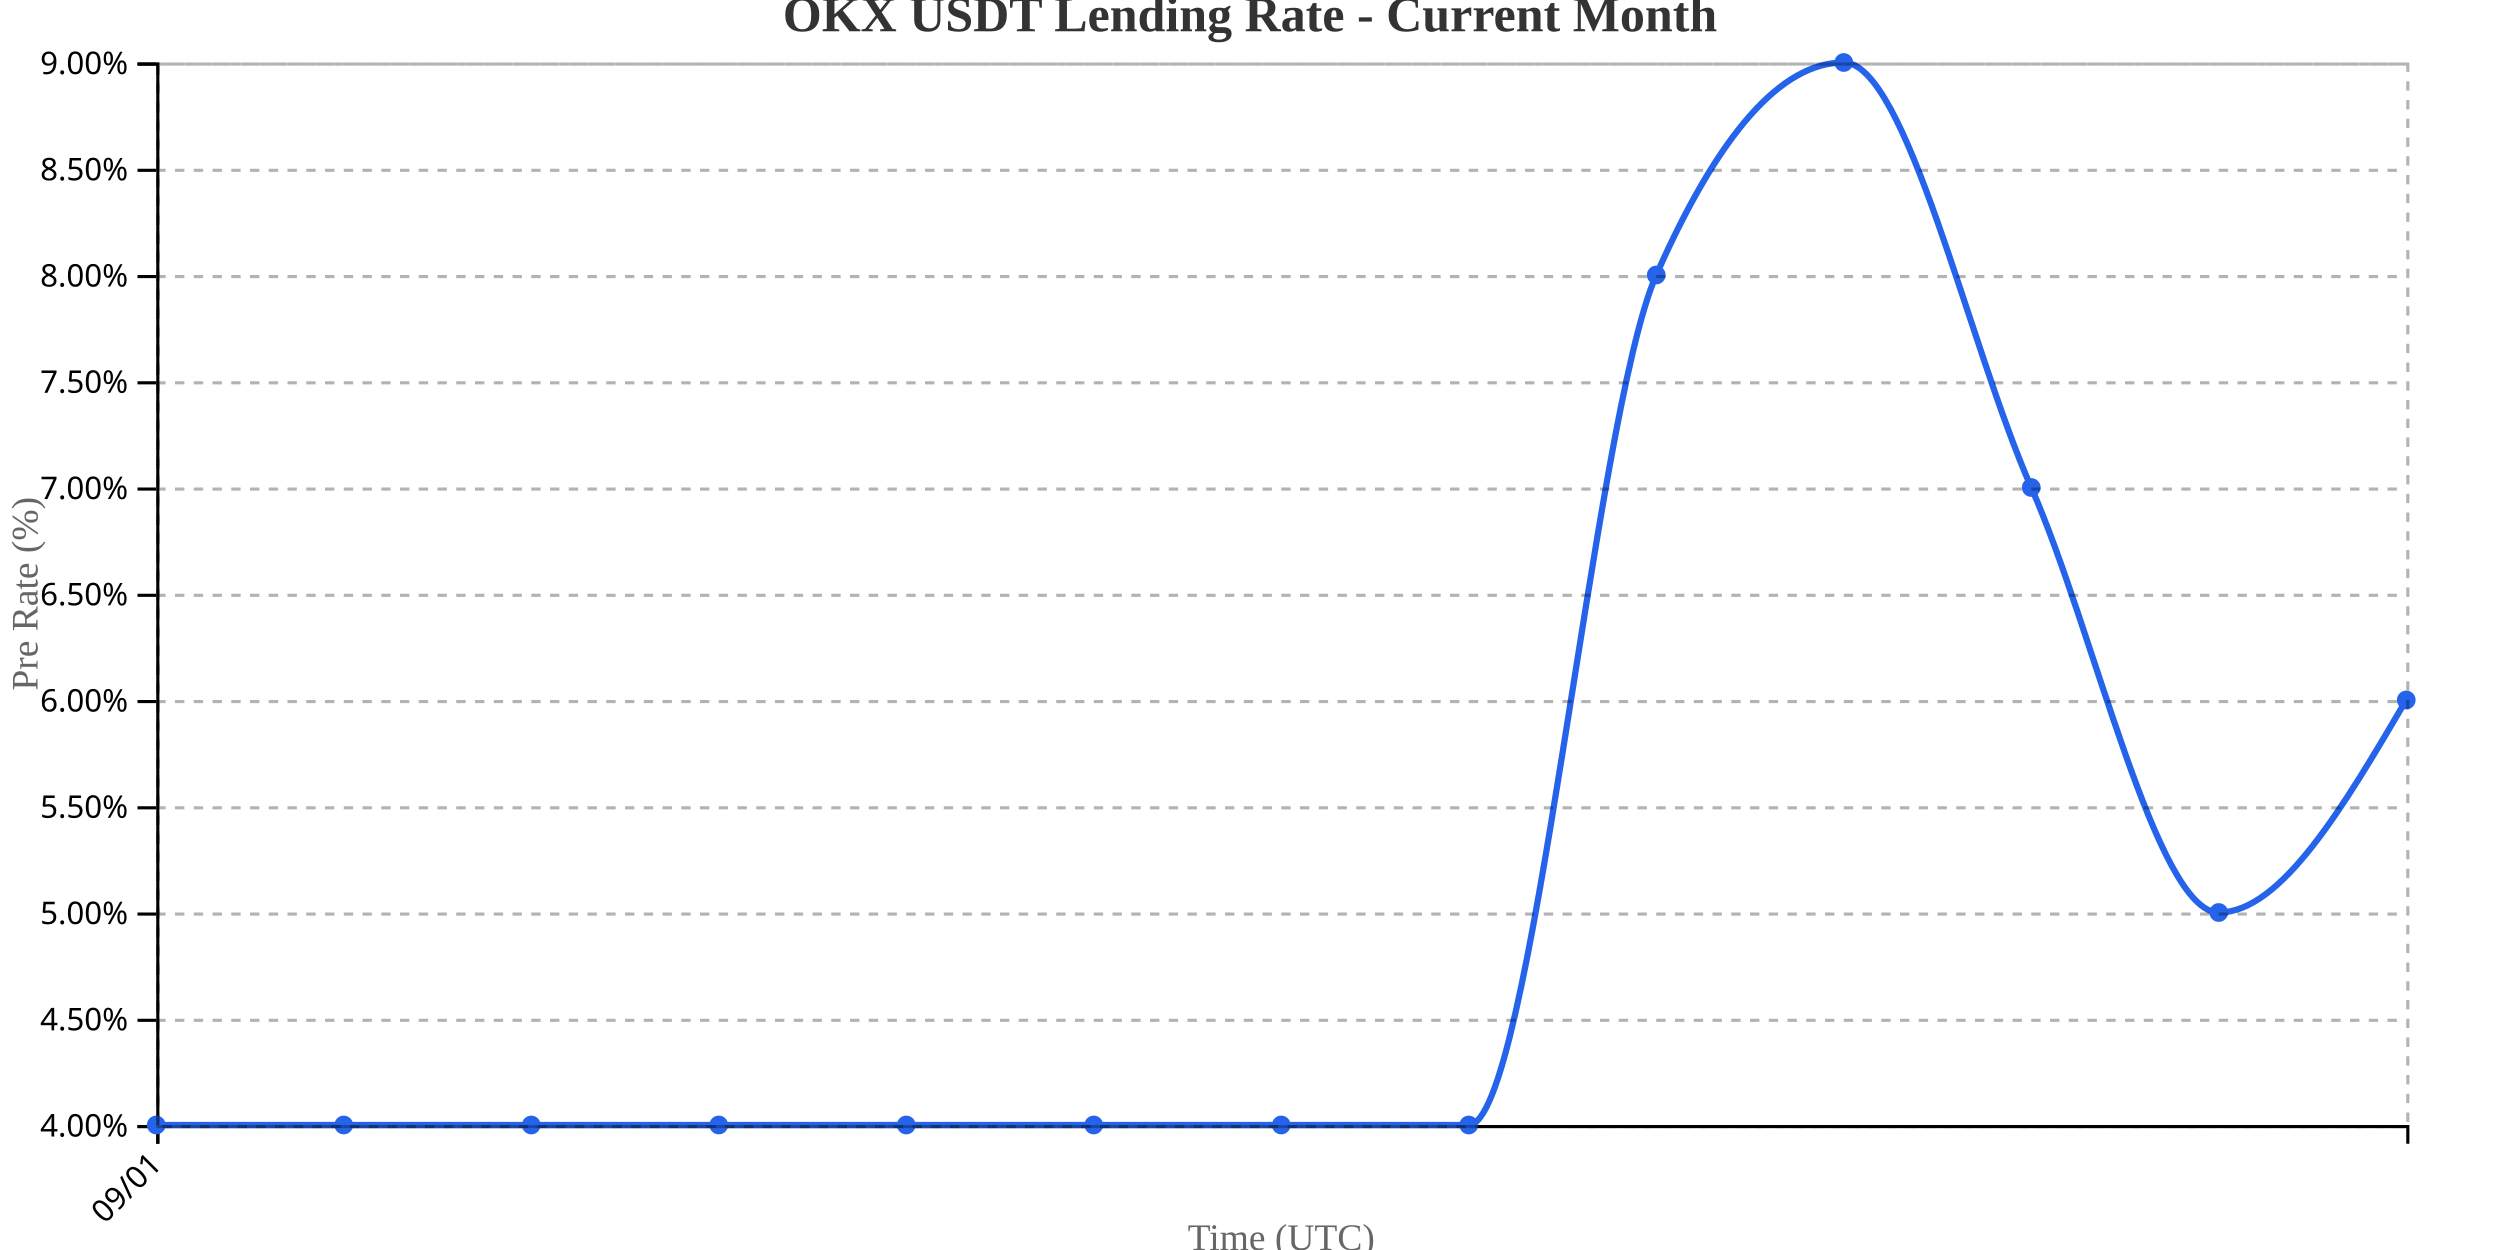
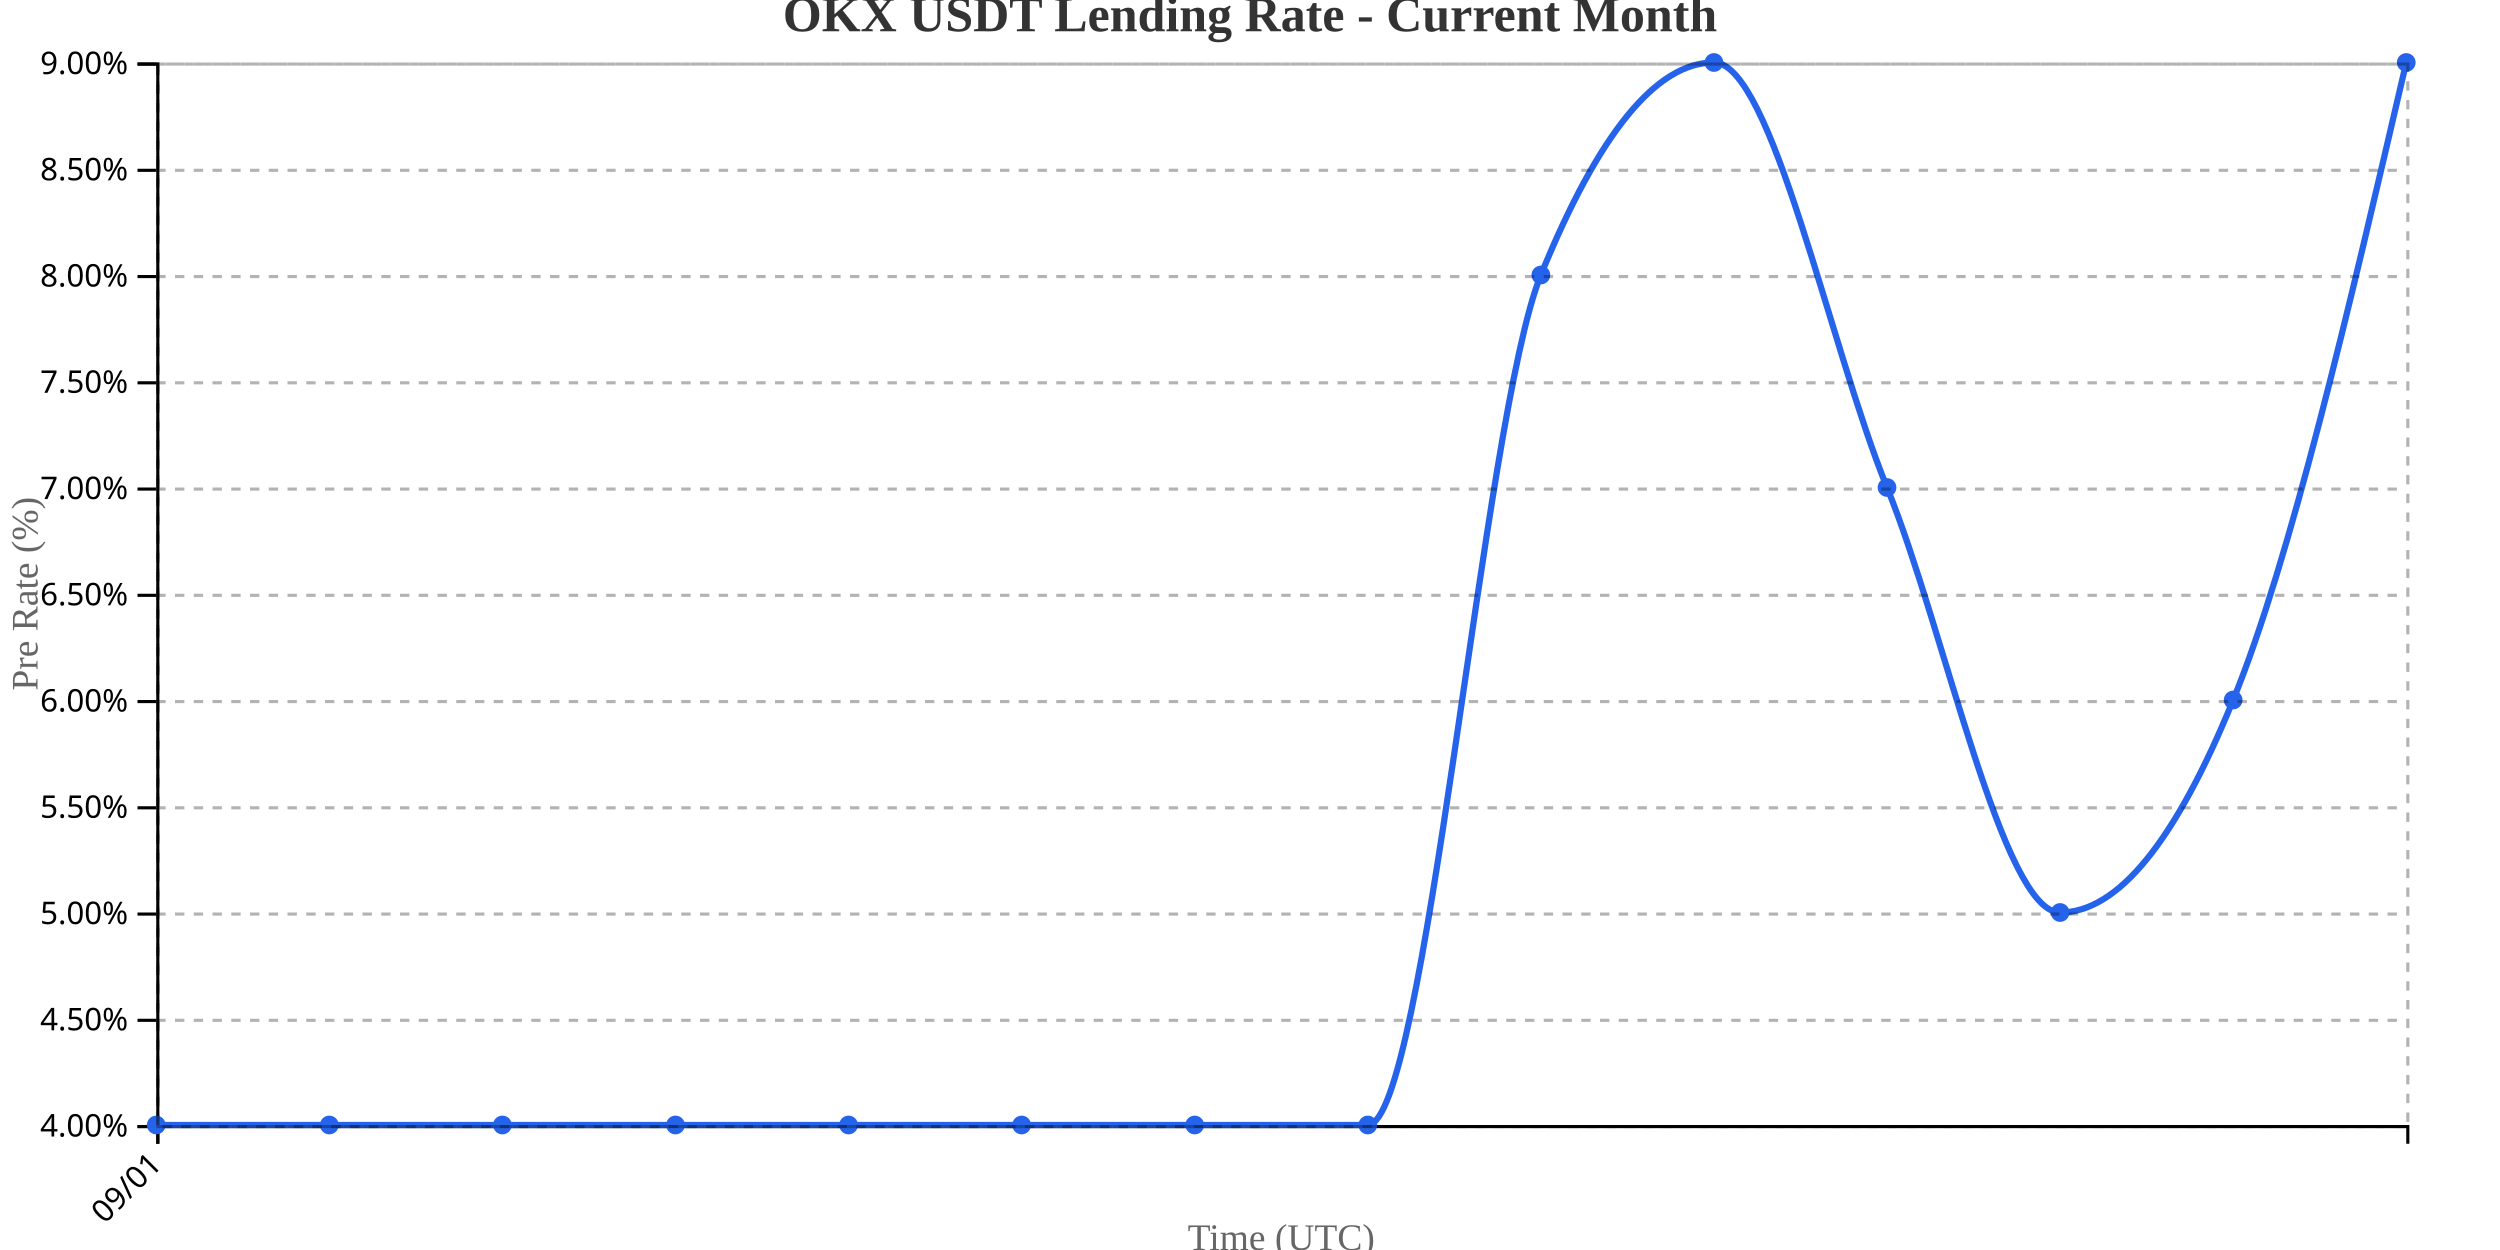
<svg xmlns="http://www.w3.org/2000/svg" width="800" height="400">
  <g transform="translate(50,20)">
    <g transform="translate(0,340)" fill="none" font-size="10" font-family="sans-serif" text-anchor="middle">
      <path class="domain" stroke="currentColor" d="M0.5,6V0.5H720.5V6" />
      <g class="tick" opacity="1" transform="translate(0.5,0)">
        <line stroke="currentColor" y2="6" />
        <text fill="currentColor" y="9" dy=".15em" style="text-anchor: end;" dx="-.8em" transform="rotate(-45)">09/01</text>
      </g>
    </g>
    <g fill="none" font-size="10" font-family="sans-serif" text-anchor="end">
      <path class="domain" stroke="currentColor" d="M-6,340.5H0.5V0.5H-6" />
      <g class="tick" opacity="1" transform="translate(0,340.5)">
        <line stroke="currentColor" x2="-6" />
        <text fill="currentColor" x="-9" dy="0.32em">4.00%</text>
      </g>
      <g class="tick" opacity="1" transform="translate(0,306.5)">
        <line stroke="currentColor" x2="-6" />
        <text fill="currentColor" x="-9" dy="0.32em">4.50%</text>
      </g>
      <g class="tick" opacity="1" transform="translate(0,272.5)">
        <line stroke="currentColor" x2="-6" />
        <text fill="currentColor" x="-9" dy="0.32em">5.00%</text>
      </g>
      <g class="tick" opacity="1" transform="translate(0,238.5)">
        <line stroke="currentColor" x2="-6" />
        <text fill="currentColor" x="-9" dy="0.32em">5.50%</text>
      </g>
      <g class="tick" opacity="1" transform="translate(0,204.5)">
        <line stroke="currentColor" x2="-6" />
        <text fill="currentColor" x="-9" dy="0.32em">6.00%</text>
      </g>
      <g class="tick" opacity="1" transform="translate(0,170.5)">
        <line stroke="currentColor" x2="-6" />
        <text fill="currentColor" x="-9" dy="0.32em">6.50%</text>
      </g>
      <g class="tick" opacity="1" transform="translate(0,136.5)">
        <line stroke="currentColor" x2="-6" />
        <text fill="currentColor" x="-9" dy="0.32em">7.00%</text>
      </g>
      <g class="tick" opacity="1" transform="translate(0,102.5)">
        <line stroke="currentColor" x2="-6" />
        <text fill="currentColor" x="-9" dy="0.32em">7.50%</text>
      </g>
      <g class="tick" opacity="1" transform="translate(0,68.5)">
        <line stroke="currentColor" x2="-6" />
        <text fill="currentColor" x="-9" dy="0.32em">8.00%</text>
      </g>
      <g class="tick" opacity="1" transform="translate(0,34.5)">
        <line stroke="currentColor" x2="-6" />
        <text fill="currentColor" x="-9" dy="0.32em">8.50%</text>
      </g>
      <g class="tick" opacity="1" transform="translate(0,0.5)">
        <line stroke="currentColor" x2="-6" />
        <text fill="currentColor" x="-9" dy="0.32em">9.00%</text>
      </g>
    </g>
    <text transform="rotate(-90)" y="-50" x="-170" dy="1em" style="text-anchor: middle; font-size: 12px; fill: #666;">Pre Rate (%)</text>
    <text transform="translate(360, 380)" style="text-anchor: middle; font-size: 12px; fill: #666;">Time (UTC)</text>
-     <path fill="none" stroke="#2563eb" stroke-width="2" d="M0,340C20,340,40,340,60,340C80,340,100,340,120,340C140,340,160,340,180,340C200,340,220,340,240,340C260,340,280,340,300,340C320,340,340,340,360,340C380,340,400,340,420,340C440,340,460,113.333,480,68C500,22.667,520,0,540,0C560,0,580,90.667,600,136C620,181.333,640,272,660,272C680,272,700,238,720,204" />
+     <path fill="none" stroke="#2563eb" stroke-width="2" d="M0,340C18.462,340,36.923,340,55.385,340C73.846,340,92.308,340,110.769,340C129.231,340,147.692,340,166.154,340C184.615,340,203.077,340,221.538,340C240,340,258.462,340,276.923,340C295.385,340,313.846,340,332.308,340C350.769,340,369.231,340,387.692,340C406.154,340,424.615,113.333,443.077,68C461.538,22.667,480,0,498.462,0C516.923,0,535.385,90.667,553.846,136C572.308,181.333,590.769,272,609.231,272C627.692,272,646.154,249.333,664.615,204C683.077,158.667,701.538,79.333,720,0" />
    <circle class="dot" cx="0" cy="340" r="3" fill="#2563eb" />
-     <circle class="dot" cx="60" cy="340" r="3" fill="#2563eb" />
-     <circle class="dot" cx="120" cy="340" r="3" fill="#2563eb" />
-     <circle class="dot" cx="180" cy="340" r="3" fill="#2563eb" />
-     <circle class="dot" cx="240" cy="340" r="3" fill="#2563eb" />
-     <circle class="dot" cx="300" cy="340" r="3" fill="#2563eb" />
-     <circle class="dot" cx="360" cy="340" r="3" fill="#2563eb" />
-     <circle class="dot" cx="420" cy="340" r="3" fill="#2563eb" />
-     <circle class="dot" cx="480" cy="68" r="3" fill="#2563eb" />
-     <circle class="dot" cx="540" cy="0" r="3" fill="#2563eb" />
-     <circle class="dot" cx="600" cy="136" r="3" fill="#2563eb" />
-     <circle class="dot" cx="660" cy="272" r="3" fill="#2563eb" />
-     <circle class="dot" cx="720" cy="204" r="3" fill="#2563eb" />
+     <circle class="dot" cx="55.385" cy="340" r="3" fill="#2563eb" />
+     <circle class="dot" cx="110.769" cy="340" r="3" fill="#2563eb" />
+     <circle class="dot" cx="166.154" cy="340" r="3" fill="#2563eb" />
+     <circle class="dot" cx="221.538" cy="340" r="3" fill="#2563eb" />
+     <circle class="dot" cx="276.923" cy="340" r="3" fill="#2563eb" />
+     <circle class="dot" cx="332.308" cy="340" r="3" fill="#2563eb" />
+     <circle class="dot" cx="387.692" cy="340" r="3" fill="#2563eb" />
+     <circle class="dot" cx="443.077" cy="68" r="3" fill="#2563eb" />
+     <circle class="dot" cx="498.462" cy="0" r="3" fill="#2563eb" />
+     <circle class="dot" cx="553.846" cy="136" r="3" fill="#2563eb" />
+     <circle class="dot" cx="609.231" cy="272" r="3" fill="#2563eb" />
+     <circle class="dot" cx="664.615" cy="204" r="3" fill="#2563eb" />
+     <circle class="dot" cx="720" cy="0" r="3" fill="#2563eb" />
    <g class="grid" transform="translate(0,340)" fill="none" font-size="10" font-family="sans-serif" text-anchor="middle" style="stroke-dasharray: 3,3; opacity: 0.3;">
      <path class="domain" stroke="currentColor" d="M0.5,-340V0.5H720.5V-340" />
      <g class="tick" opacity="1" transform="translate(0.5,0)">
        <line stroke="currentColor" y2="-340" />
        <text fill="currentColor" y="3" dy="0.71em" />
      </g>
    </g>
    <g class="grid" fill="none" font-size="10" font-family="sans-serif" text-anchor="end" style="stroke-dasharray: 3,3; opacity: 0.3;">
      <path class="domain" stroke="currentColor" d="M720,340.5H0.5V0.5H720" />
      <g class="tick" opacity="1" transform="translate(0,340.5)">
        <line stroke="currentColor" x2="720" />
        <text fill="currentColor" x="-3" dy="0.32em" />
      </g>
      <g class="tick" opacity="1" transform="translate(0,306.5)">
        <line stroke="currentColor" x2="720" />
        <text fill="currentColor" x="-3" dy="0.32em" />
      </g>
      <g class="tick" opacity="1" transform="translate(0,272.5)">
        <line stroke="currentColor" x2="720" />
        <text fill="currentColor" x="-3" dy="0.32em" />
      </g>
      <g class="tick" opacity="1" transform="translate(0,238.5)">
        <line stroke="currentColor" x2="720" />
        <text fill="currentColor" x="-3" dy="0.32em" />
      </g>
      <g class="tick" opacity="1" transform="translate(0,204.5)">
        <line stroke="currentColor" x2="720" />
        <text fill="currentColor" x="-3" dy="0.32em" />
      </g>
      <g class="tick" opacity="1" transform="translate(0,170.5)">
        <line stroke="currentColor" x2="720" />
        <text fill="currentColor" x="-3" dy="0.32em" />
      </g>
      <g class="tick" opacity="1" transform="translate(0,136.5)">
        <line stroke="currentColor" x2="720" />
        <text fill="currentColor" x="-3" dy="0.32em" />
      </g>
      <g class="tick" opacity="1" transform="translate(0,102.5)">
        <line stroke="currentColor" x2="720" />
        <text fill="currentColor" x="-3" dy="0.32em" />
      </g>
      <g class="tick" opacity="1" transform="translate(0,68.5)">
        <line stroke="currentColor" x2="720" />
        <text fill="currentColor" x="-3" dy="0.32em" />
      </g>
      <g class="tick" opacity="1" transform="translate(0,34.5)">
        <line stroke="currentColor" x2="720" />
        <text fill="currentColor" x="-3" dy="0.32em" />
      </g>
      <g class="tick" opacity="1" transform="translate(0,0.5)">
        <line stroke="currentColor" x2="720" />
        <text fill="currentColor" x="-3" dy="0.32em" />
      </g>
    </g>
  </g>
  <text x="400" y="10" text-anchor="middle" style="font-size: 16px; font-weight: bold; fill: #333;">OKX USDT Lending Rate - Current Month</text>
</svg>
